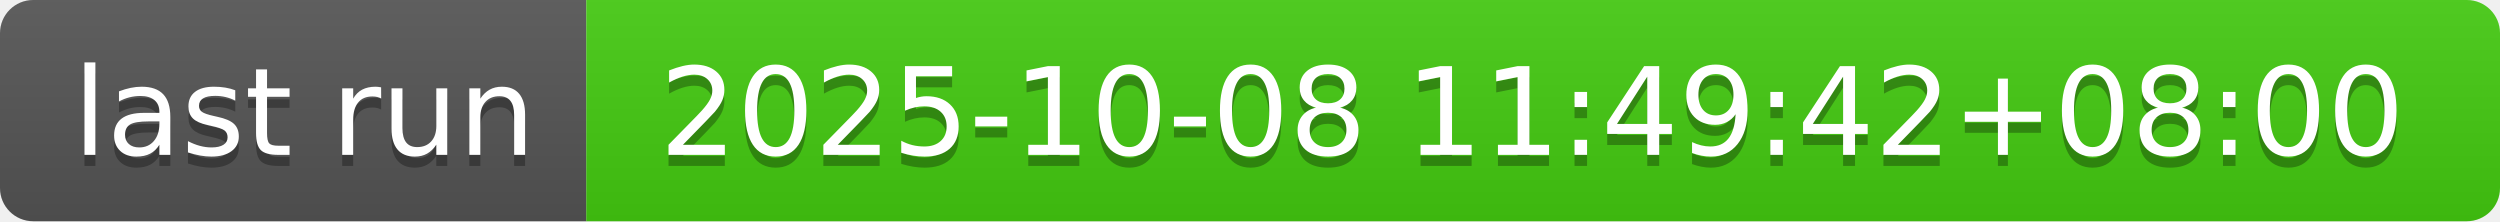
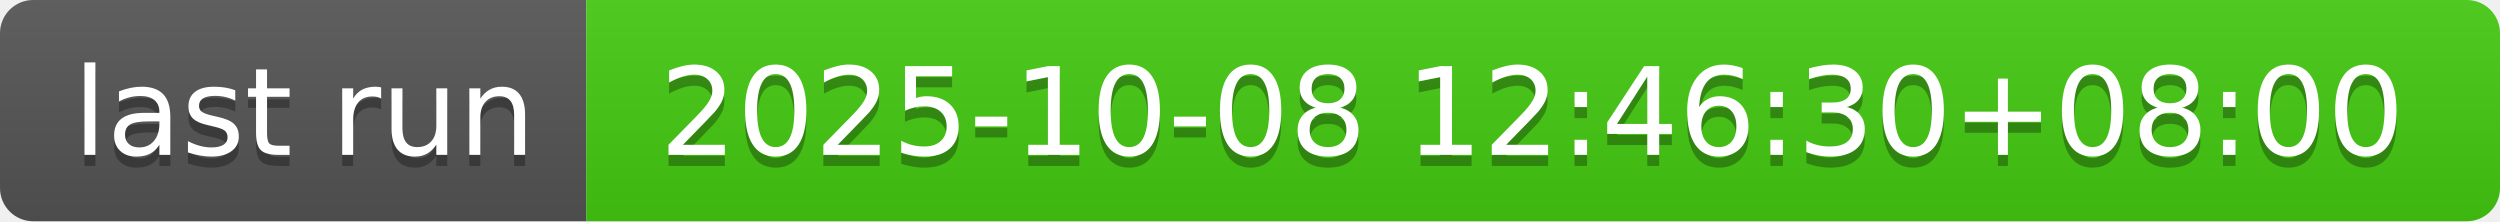
- <svg xmlns="http://www.w3.org/2000/svg" width="226" height="20" role="img" aria-label="last run: 2025-10-08 11:49:42+08:00">
+ <svg xmlns="http://www.w3.org/2000/svg" width="226" height="20" role="img" aria-label="last run: 2025-10-08 12:46:30+08:00">
  <linearGradient id="s" x2="0" y2="100%">
    <stop offset="0" stop-color="#bbb" stop-opacity=".1" />
    <stop offset="1" stop-opacity=".1" />
  </linearGradient>
  <clipPath id="r">
    <rect width="226" height="20" rx="3" fill="#fff" />
  </clipPath>
  <g clip-path="url(#r)">
    <rect width="53" height="20" fill="#555" />
    <rect x="53" width="173" height="20" fill="#4c1" />
    <rect width="226" height="20" fill="url(#s)" />
  </g>
  <g fill="#fff" text-anchor="middle" font-family="Verdana,Geneva,DejaVu Sans,sans-serif" text-rendering="geometricPrecision" font-size="110">
    <text aria-hidden="true" x="275" y="150" fill="#010101" fill-opacity=".3" transform="scale(.1)" textLength="430">last run</text>
    <text x="275" y="140" transform="scale(.1)" fill="#fff" textLength="430">last run</text>
-     <text aria-hidden="true" x="1385" y="150" fill="#010101" fill-opacity=".3" transform="scale(.1)" textLength="1630">2025-10-08 11:49:42+08:00</text>
-     <text x="1385" y="140" transform="scale(.1)" fill="#fff" textLength="1630">2025-10-08 11:49:42+08:00</text>
+     <text aria-hidden="true" x="1385" y="150" fill="#010101" fill-opacity=".3" transform="scale(.1)" textLength="1630">2025-10-08 12:46:30+08:00</text>
+     <text x="1385" y="140" transform="scale(.1)" fill="#fff" textLength="1630">2025-10-08 12:46:30+08:00</text>
  </g>
</svg>
